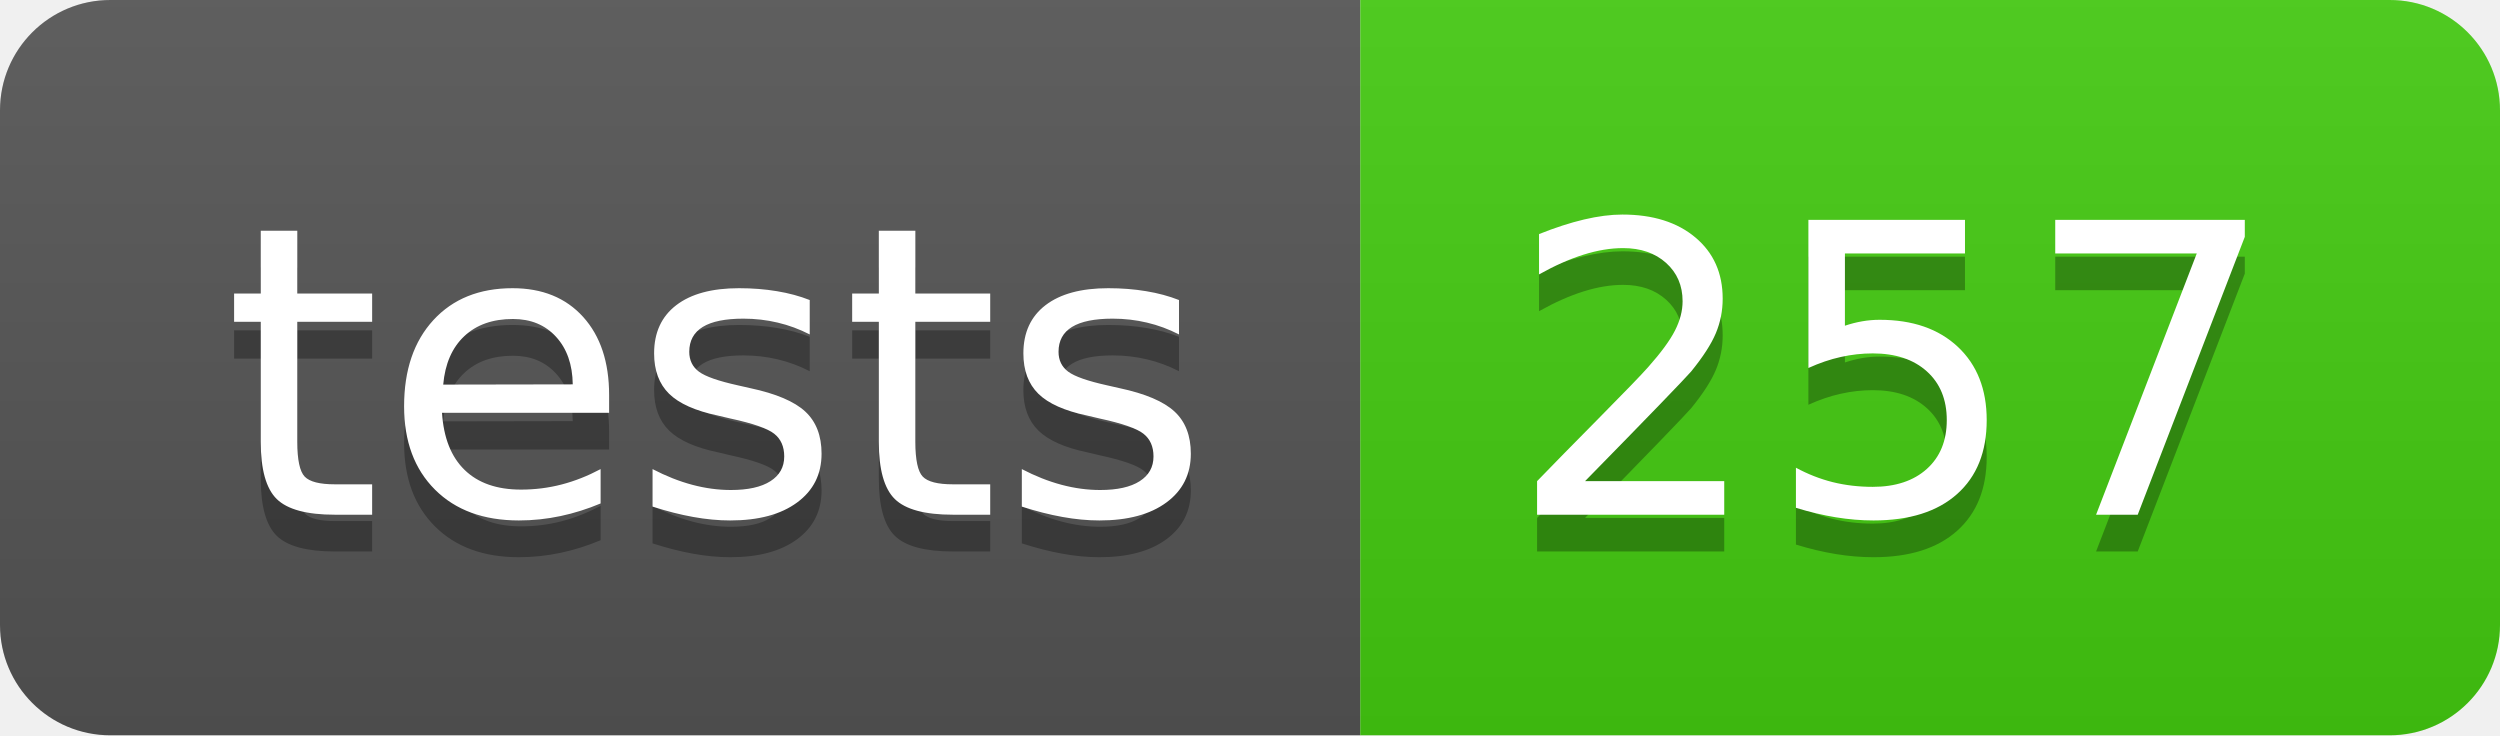
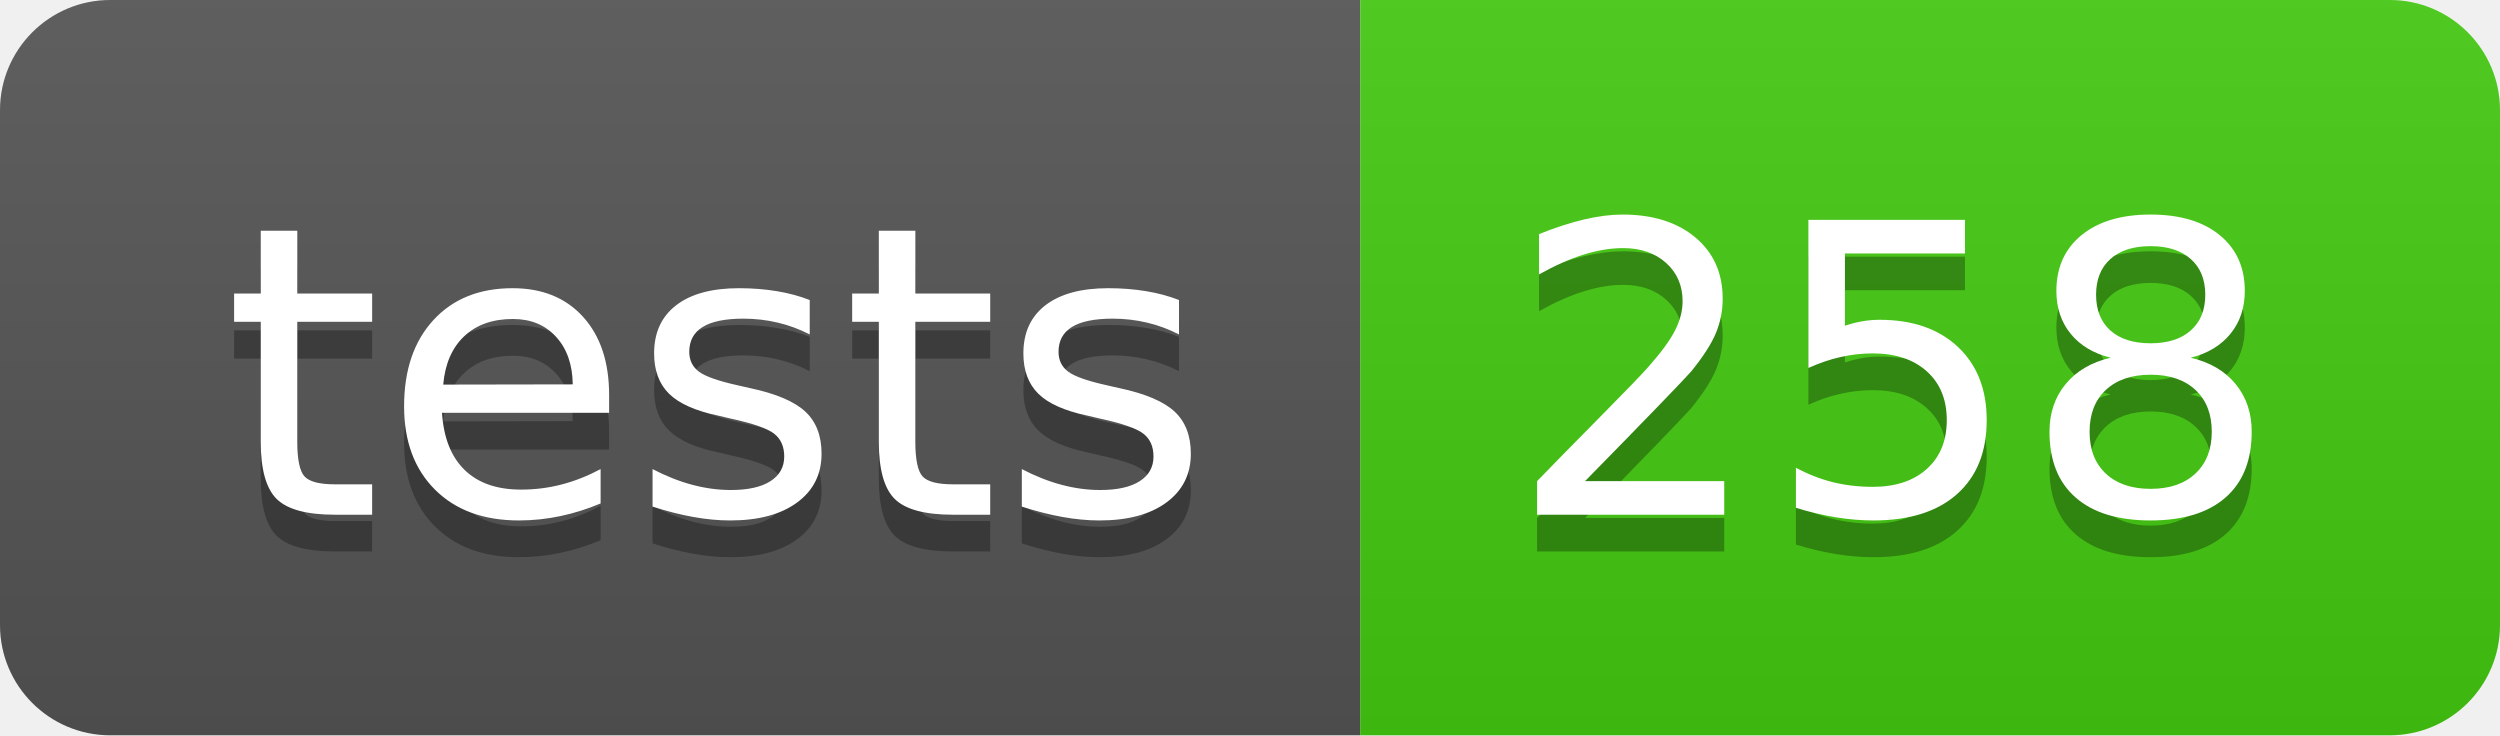
- <svg xmlns="http://www.w3.org/2000/svg" width="68" height="20" role="img" aria-label="tests: 257">
+ <svg xmlns="http://www.w3.org/2000/svg" width="68" height="20" role="img" aria-label="tests: 258">
  <linearGradient id="s" x2="0" y2="100%">
    <stop offset="0" stop-color="#bbb" stop-opacity=".1" />
    <stop offset="1" stop-opacity=".1" />
  </linearGradient>
  <clipPath id="r">
    <rect width="68" height="20" rx="3" fill="#fff" />
  </clipPath>
  <g clip-path="url(#r)">
    <rect width="37" height="20" fill="#555" />
    <rect x="37" width="31" height="20" fill="#4c1" />
    <rect width="68" height="20" fill="url(#s)" />
  </g>
  <g fill="#fff" text-anchor="middle" font-family="Verdana,Geneva,DejaVu Sans,sans-serif" text-rendering="geometricPrecision" font-size="110">
    <text aria-hidden="true" x="195" y="150" fill="#010101" fill-opacity=".3" transform="scale(.1)" textLength="270">tests</text>
    <text x="195" y="140" transform="scale(.1)" fill="#fff" textLength="270">tests</text>
-     <text aria-hidden="true" x="515" y="150" fill="#010101" fill-opacity=".3" transform="scale(.1)" textLength="210">257</text>
-     <text x="515" y="140" transform="scale(.1)" fill="#fff" textLength="210">257</text>
+     <text aria-hidden="true" x="515" y="150" fill="#010101" fill-opacity=".3" transform="scale(.1)" textLength="210">258</text>
+     <text x="515" y="140" transform="scale(.1)" fill="#fff" textLength="210">258</text>
  </g>
</svg>
